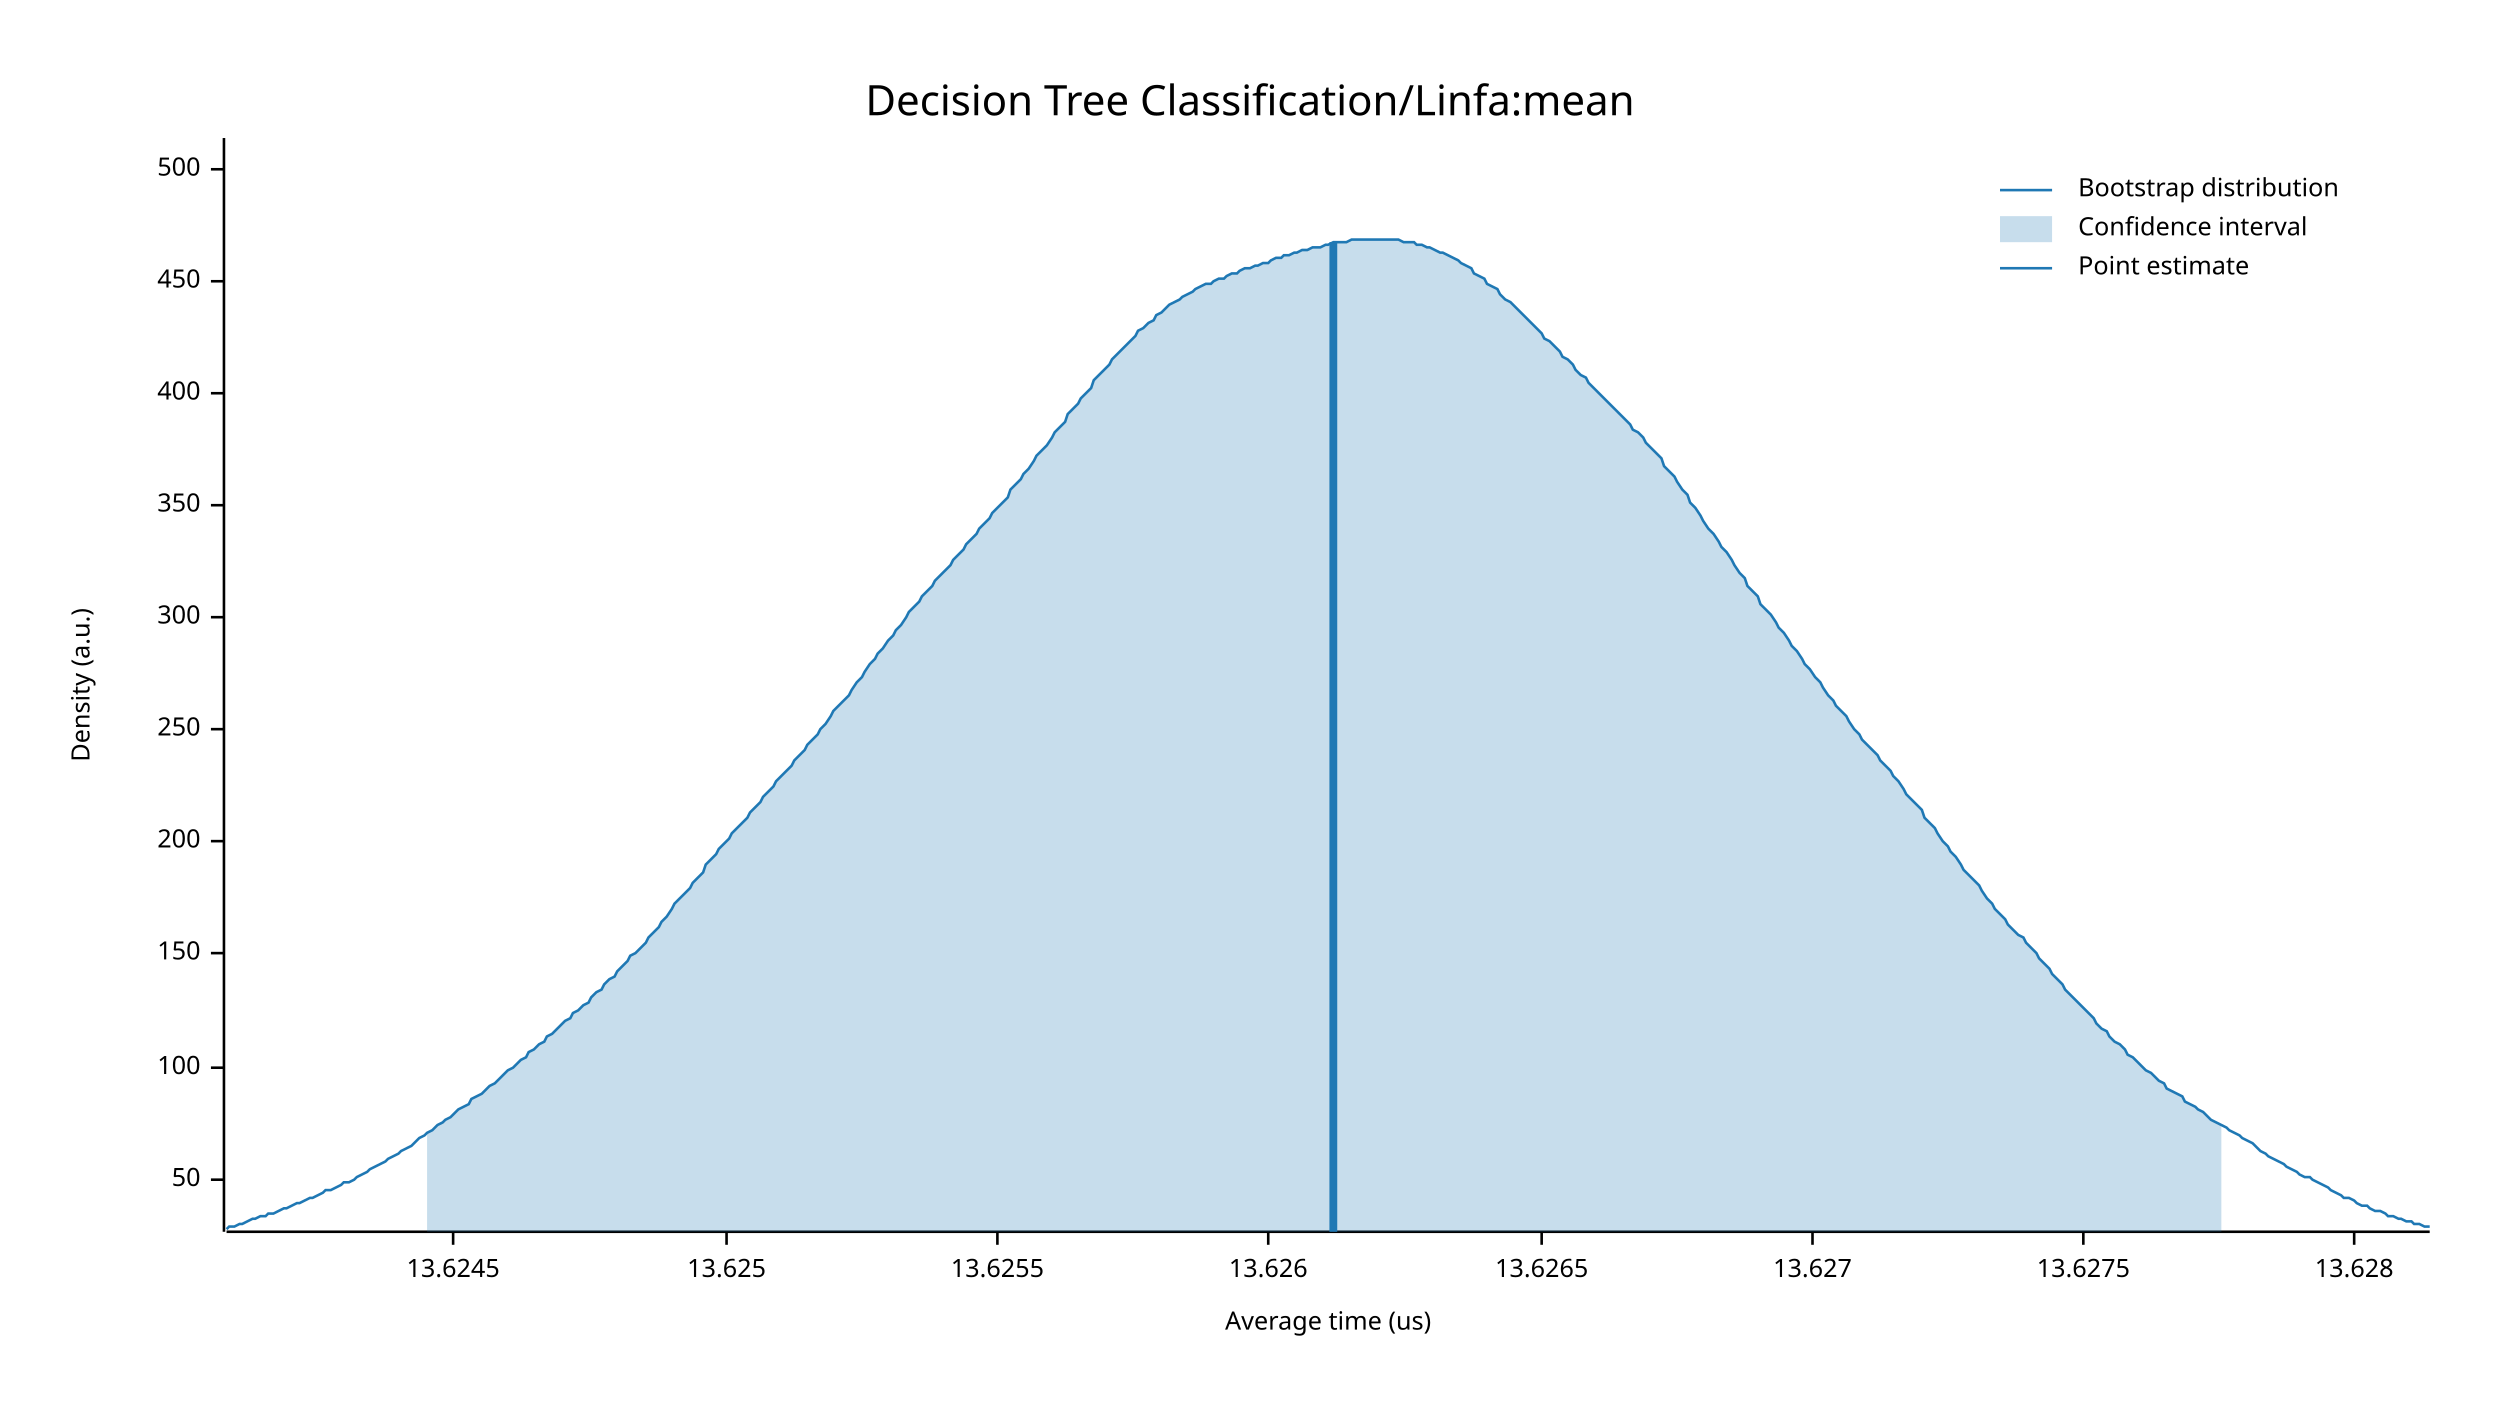
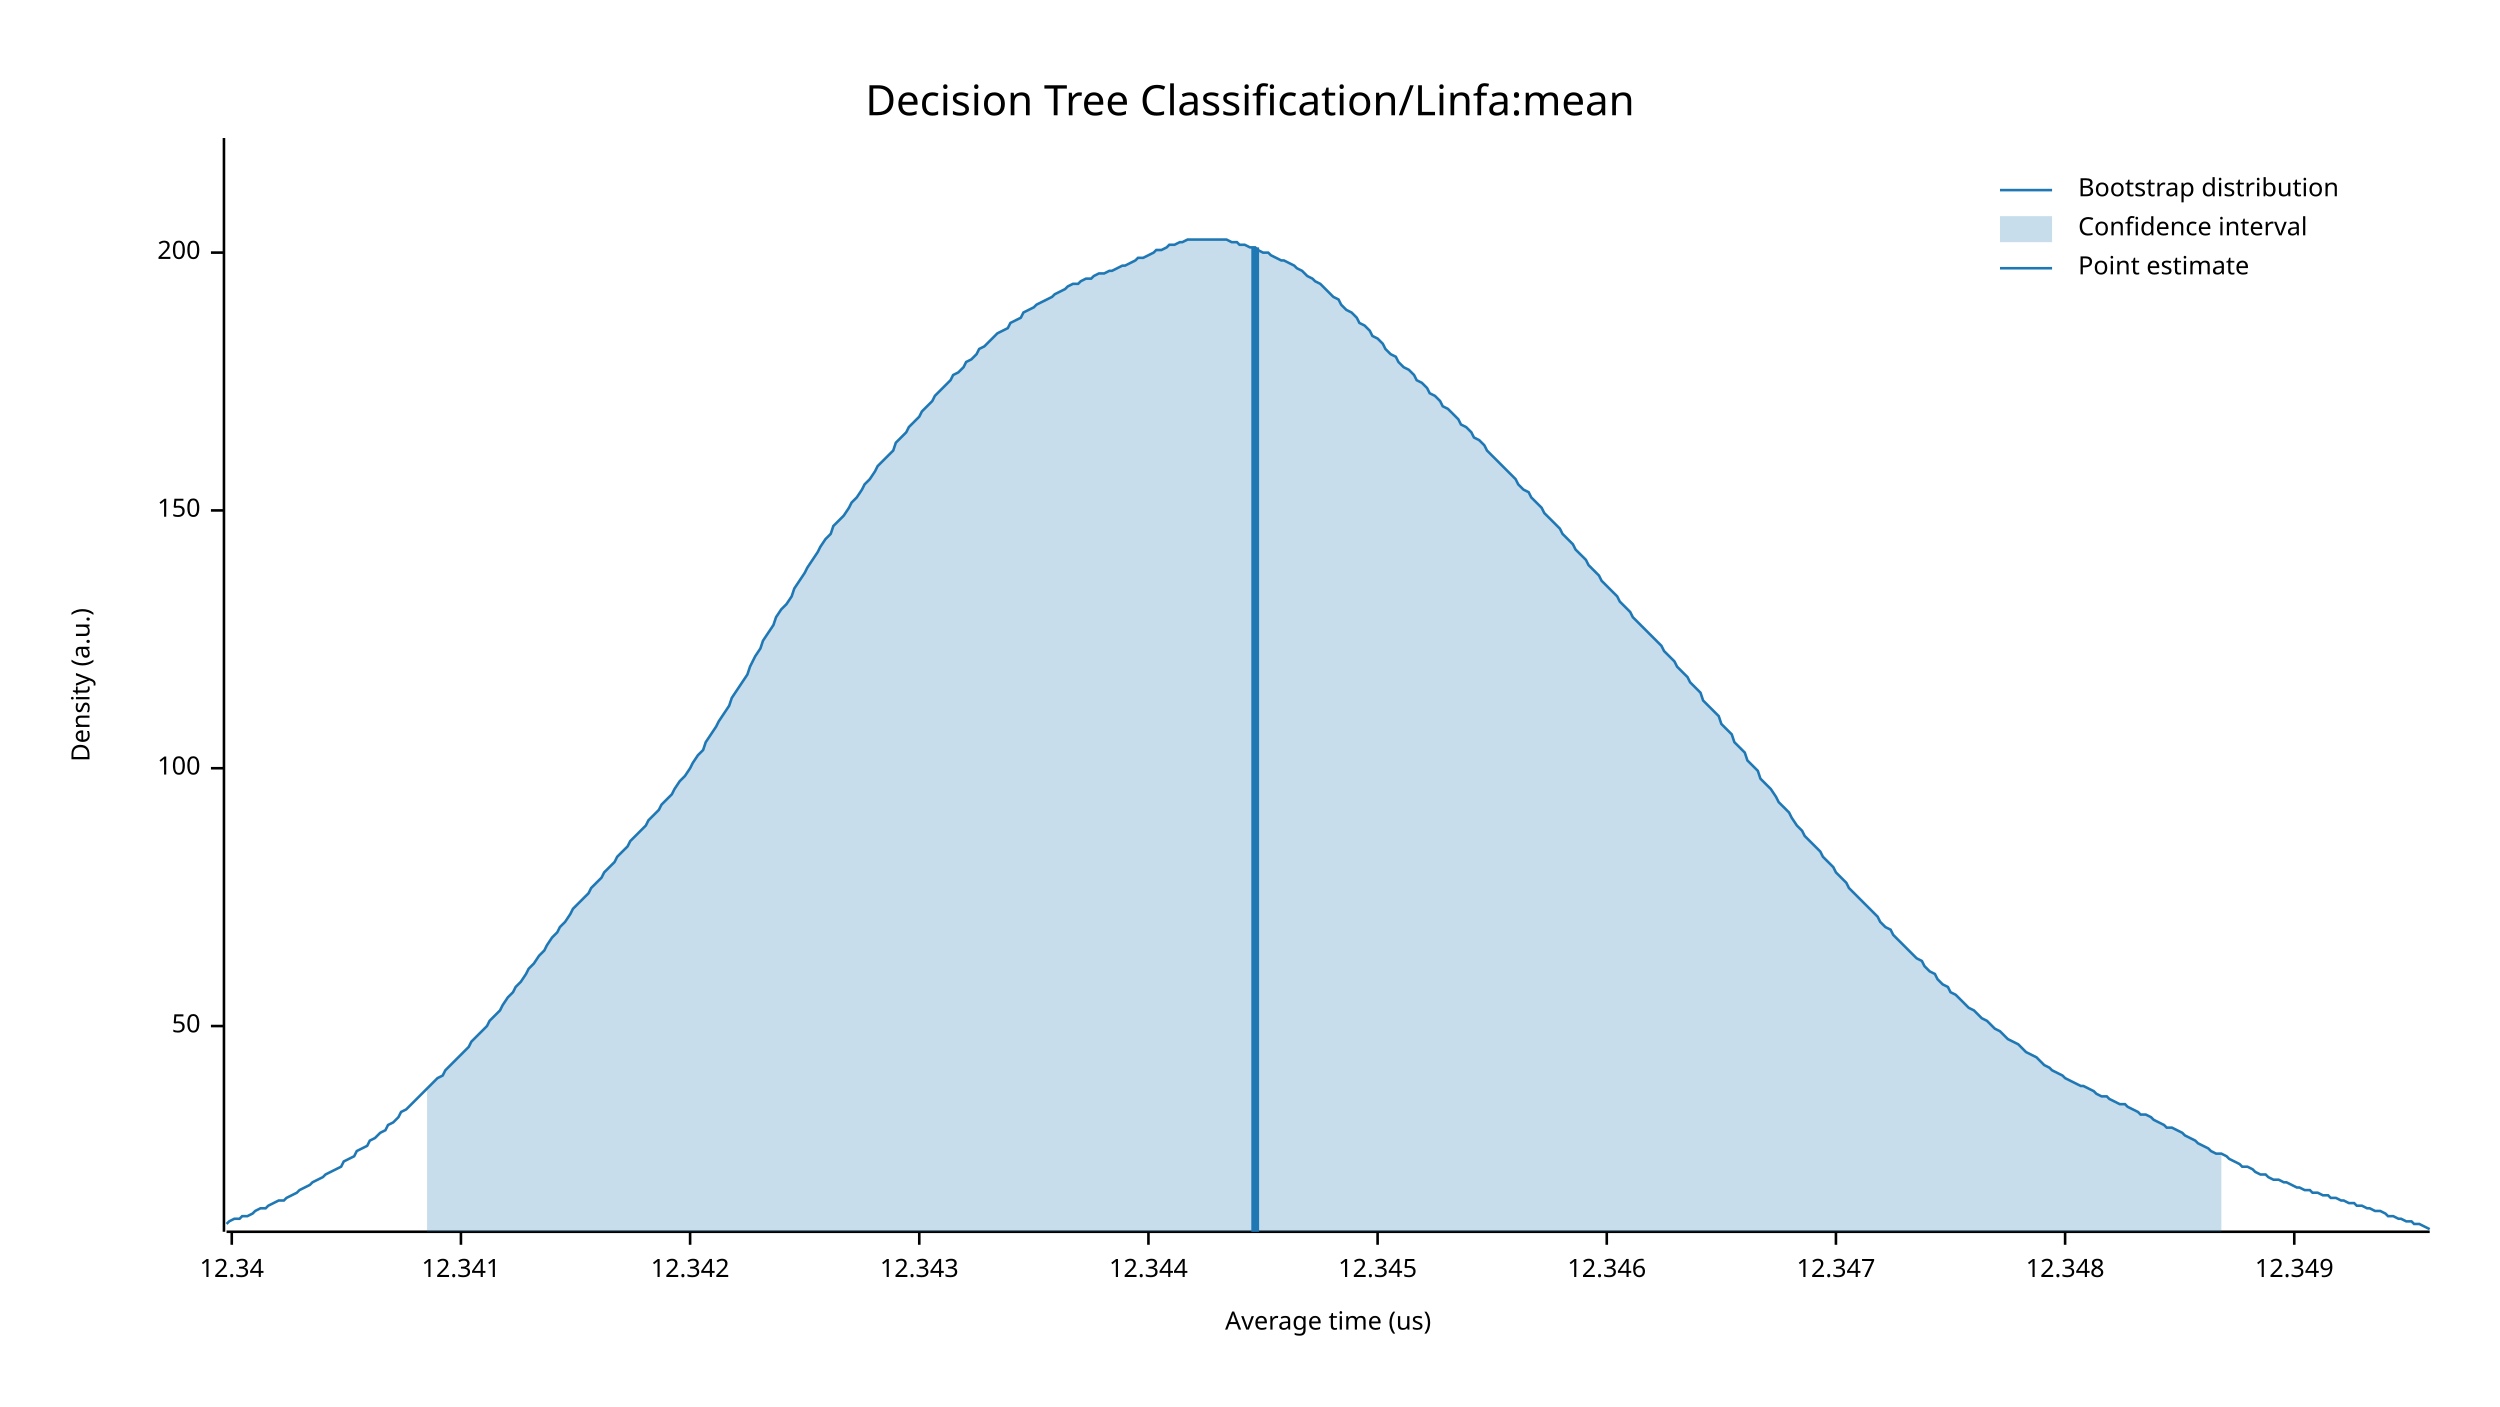
<svg xmlns="http://www.w3.org/2000/svg" width="960" height="540" viewBox="0 0 960 540">
  <text x="480" y="32" dy="0.76em" text-anchor="middle" font-family="sans-serif" font-size="16.129" opacity="1" fill="#000000">
Decision Tree Classification/Linfa:mean
</text>
  <text x="27" y="263" dy="0.76em" text-anchor="middle" font-family="sans-serif" font-size="9.677" opacity="1" fill="#000000" transform="rotate(270, 27, 263)">
Density (a.u.)
</text>
  <text x="510" y="513" dy="-0.5ex" text-anchor="middle" font-family="sans-serif" font-size="9.677" opacity="1" fill="#000000">
Average time (us)
</text>
  <polyline fill="none" opacity="1" stroke="#000000" stroke-width="1" points="86,53 86,473 " />
-   <text x="77" y="453" dy="0.5ex" text-anchor="end" font-family="sans-serif" font-size="9.677" opacity="1" fill="#000000">
+   <text x="77" y="394" dy="0.5ex" text-anchor="end" font-family="sans-serif" font-size="9.677" opacity="1" fill="#000000">
50
</text>
-   <polyline fill="none" opacity="1" stroke="#000000" stroke-width="1" points="81,453 86,453 " />
-   <text x="77" y="410" dy="0.5ex" text-anchor="end" font-family="sans-serif" font-size="9.677" opacity="1" fill="#000000">
+   <polyline fill="none" opacity="1" stroke="#000000" stroke-width="1" points="81,394 86,394 " />
+   <text x="77" y="295" dy="0.5ex" text-anchor="end" font-family="sans-serif" font-size="9.677" opacity="1" fill="#000000">
100
</text>
-   <polyline fill="none" opacity="1" stroke="#000000" stroke-width="1" points="81,410 86,410 " />
-   <text x="77" y="366" dy="0.5ex" text-anchor="end" font-family="sans-serif" font-size="9.677" opacity="1" fill="#000000">
+   <polyline fill="none" opacity="1" stroke="#000000" stroke-width="1" points="81,295 86,295 " />
+   <text x="77" y="196" dy="0.5ex" text-anchor="end" font-family="sans-serif" font-size="9.677" opacity="1" fill="#000000">
150
</text>
-   <polyline fill="none" opacity="1" stroke="#000000" stroke-width="1" points="81,366 86,366 " />
-   <text x="77" y="323" dy="0.5ex" text-anchor="end" font-family="sans-serif" font-size="9.677" opacity="1" fill="#000000">
+   <polyline fill="none" opacity="1" stroke="#000000" stroke-width="1" points="81,196 86,196 " />
+   <text x="77" y="97" dy="0.5ex" text-anchor="end" font-family="sans-serif" font-size="9.677" opacity="1" fill="#000000">
200
</text>
-   <polyline fill="none" opacity="1" stroke="#000000" stroke-width="1" points="81,323 86,323 " />
-   <text x="77" y="280" dy="0.5ex" text-anchor="end" font-family="sans-serif" font-size="9.677" opacity="1" fill="#000000">
- 250
+   <polyline fill="none" opacity="1" stroke="#000000" stroke-width="1" points="81,97 86,97 " />
+   <polyline fill="none" opacity="1" stroke="#000000" stroke-width="1" points="87,473 933,473 " />
+   <text x="89" y="483" dy="0.76em" text-anchor="middle" font-family="sans-serif" font-size="9.677" opacity="1" fill="#000000">
+ 12.34
</text>
-   <polyline fill="none" opacity="1" stroke="#000000" stroke-width="1" points="81,280 86,280 " />
-   <text x="77" y="237" dy="0.5ex" text-anchor="end" font-family="sans-serif" font-size="9.677" opacity="1" fill="#000000">
- 300
+   <polyline fill="none" opacity="1" stroke="#000000" stroke-width="1" points="89,473 89,478 " />
+   <text x="177" y="483" dy="0.76em" text-anchor="middle" font-family="sans-serif" font-size="9.677" opacity="1" fill="#000000">
+ 12.341
</text>
-   <polyline fill="none" opacity="1" stroke="#000000" stroke-width="1" points="81,237 86,237 " />
-   <text x="77" y="194" dy="0.5ex" text-anchor="end" font-family="sans-serif" font-size="9.677" opacity="1" fill="#000000">
- 350
+   <polyline fill="none" opacity="1" stroke="#000000" stroke-width="1" points="177,473 177,478 " />
+   <text x="265" y="483" dy="0.76em" text-anchor="middle" font-family="sans-serif" font-size="9.677" opacity="1" fill="#000000">
+ 12.342
</text>
-   <polyline fill="none" opacity="1" stroke="#000000" stroke-width="1" points="81,194 86,194 " />
-   <text x="77" y="151" dy="0.5ex" text-anchor="end" font-family="sans-serif" font-size="9.677" opacity="1" fill="#000000">
- 400
+   <polyline fill="none" opacity="1" stroke="#000000" stroke-width="1" points="265,473 265,478 " />
+   <text x="353" y="483" dy="0.76em" text-anchor="middle" font-family="sans-serif" font-size="9.677" opacity="1" fill="#000000">
+ 12.343
</text>
-   <polyline fill="none" opacity="1" stroke="#000000" stroke-width="1" points="81,151 86,151 " />
-   <text x="77" y="108" dy="0.5ex" text-anchor="end" font-family="sans-serif" font-size="9.677" opacity="1" fill="#000000">
- 450
+   <polyline fill="none" opacity="1" stroke="#000000" stroke-width="1" points="353,473 353,478 " />
+   <text x="441" y="483" dy="0.76em" text-anchor="middle" font-family="sans-serif" font-size="9.677" opacity="1" fill="#000000">
+ 12.344
</text>
-   <polyline fill="none" opacity="1" stroke="#000000" stroke-width="1" points="81,108 86,108 " />
-   <text x="77" y="65" dy="0.5ex" text-anchor="end" font-family="sans-serif" font-size="9.677" opacity="1" fill="#000000">
- 500
+   <polyline fill="none" opacity="1" stroke="#000000" stroke-width="1" points="441,473 441,478 " />
+   <text x="529" y="483" dy="0.76em" text-anchor="middle" font-family="sans-serif" font-size="9.677" opacity="1" fill="#000000">
+ 12.345
</text>
-   <polyline fill="none" opacity="1" stroke="#000000" stroke-width="1" points="81,65 86,65 " />
-   <polyline fill="none" opacity="1" stroke="#000000" stroke-width="1" points="87,473 933,473 " />
-   <text x="174" y="483" dy="0.76em" text-anchor="middle" font-family="sans-serif" font-size="9.677" opacity="1" fill="#000000">
- 13.6245
+   <polyline fill="none" opacity="1" stroke="#000000" stroke-width="1" points="529,473 529,478 " />
+   <text x="617" y="483" dy="0.76em" text-anchor="middle" font-family="sans-serif" font-size="9.677" opacity="1" fill="#000000">
+ 12.346
</text>
-   <polyline fill="none" opacity="1" stroke="#000000" stroke-width="1" points="174,473 174,478 " />
-   <text x="279" y="483" dy="0.76em" text-anchor="middle" font-family="sans-serif" font-size="9.677" opacity="1" fill="#000000">
- 13.625
+   <polyline fill="none" opacity="1" stroke="#000000" stroke-width="1" points="617,473 617,478 " />
+   <text x="705" y="483" dy="0.76em" text-anchor="middle" font-family="sans-serif" font-size="9.677" opacity="1" fill="#000000">
+ 12.347
</text>
-   <polyline fill="none" opacity="1" stroke="#000000" stroke-width="1" points="279,473 279,478 " />
-   <text x="383" y="483" dy="0.76em" text-anchor="middle" font-family="sans-serif" font-size="9.677" opacity="1" fill="#000000">
- 13.6255
+   <polyline fill="none" opacity="1" stroke="#000000" stroke-width="1" points="705,473 705,478 " />
+   <text x="793" y="483" dy="0.76em" text-anchor="middle" font-family="sans-serif" font-size="9.677" opacity="1" fill="#000000">
+ 12.348
</text>
-   <polyline fill="none" opacity="1" stroke="#000000" stroke-width="1" points="383,473 383,478 " />
-   <text x="487" y="483" dy="0.76em" text-anchor="middle" font-family="sans-serif" font-size="9.677" opacity="1" fill="#000000">
- 13.626
+   <polyline fill="none" opacity="1" stroke="#000000" stroke-width="1" points="793,473 793,478 " />
+   <text x="881" y="483" dy="0.76em" text-anchor="middle" font-family="sans-serif" font-size="9.677" opacity="1" fill="#000000">
+ 12.349
</text>
-   <polyline fill="none" opacity="1" stroke="#000000" stroke-width="1" points="487,473 487,478 " />
-   <text x="592" y="483" dy="0.76em" text-anchor="middle" font-family="sans-serif" font-size="9.677" opacity="1" fill="#000000">
- 13.6265
- </text>
-   <polyline fill="none" opacity="1" stroke="#000000" stroke-width="1" points="592,473 592,478 " />
-   <text x="696" y="483" dy="0.76em" text-anchor="middle" font-family="sans-serif" font-size="9.677" opacity="1" fill="#000000">
- 13.627
- </text>
-   <polyline fill="none" opacity="1" stroke="#000000" stroke-width="1" points="696,473 696,478 " />
-   <text x="800" y="483" dy="0.76em" text-anchor="middle" font-family="sans-serif" font-size="9.677" opacity="1" fill="#000000">
- 13.6275
- </text>
-   <polyline fill="none" opacity="1" stroke="#000000" stroke-width="1" points="800,473 800,478 " />
-   <text x="904" y="483" dy="0.76em" text-anchor="middle" font-family="sans-serif" font-size="9.677" opacity="1" fill="#000000">
- 13.628
- </text>
-   <polyline fill="none" opacity="1" stroke="#000000" stroke-width="1" points="904,473 904,478 " />
-   <polyline fill="none" opacity="1" stroke="#1F78B4" stroke-width="1" points="87,472 88,471 90,471 92,470 93,470 95,469 97,468 98,468 100,467 102,467 103,466 105,466 107,465 109,464 110,464 112,463 114,462 115,462 117,461 119,460 120,460 122,459 124,458 125,457 127,457 129,456 131,455 132,454 134,454 136,453 137,452 139,451 141,450 142,449 144,448 146,447 148,446 149,445 151,444 153,443 154,442 156,441 158,440 159,439 161,437 163,436 164,435 166,434 168,432 170,431 171,430 173,429 175,427 176,426 178,425 180,424 181,422 183,421 185,420 187,418 188,417 190,416 192,414 193,413 195,411 197,410 198,409 200,407 202,406 203,404 205,403 207,401 209,400 210,398 212,397 214,395 215,394 217,392 219,391 220,389 222,388 224,386 226,385 227,383 229,381 231,380 232,378 234,376 236,375 237,373 239,371 241,369 242,367 244,366 246,364 248,362 249,360 251,358 253,356 254,354 256,352 258,349 259,347 261,345 263,343 265,341 266,339 268,337 270,335 271,332 273,330 275,328 276,326 278,324 280,322 281,320 283,318 285,316 287,314 288,312 290,310 292,308 293,306 295,304 297,302 298,300 300,298 302,296 304,294 305,292 307,290 309,288 310,286 312,284 314,282 315,280 317,278 319,275 320,273 322,271 324,269 326,267 327,265 329,262 331,260 332,258 334,255 336,253 337,251 339,249 341,246 343,244 344,242 346,240 348,237 349,235 351,233 353,231 354,229 356,227 358,225 359,223 361,221 363,219 365,217 366,215 368,213 370,211 371,209 373,207 375,205 376,203 378,201 380,199 381,197 383,195 385,193 387,191 388,188 390,186 392,184 393,182 395,180 397,177 398,175 400,173 402,171 404,168 405,166 407,164 409,162 410,159 412,157 414,155 415,153 417,151 419,149 420,146 422,144 424,142 426,140 427,138 429,136 431,134 432,133 434,131 436,129 437,127 439,126 441,124 443,123 444,121 446,120 448,118 449,117 451,116 453,115 454,114 456,113 458,112 459,111 461,110 463,109 465,109 466,108 468,107 470,107 471,106 473,105 475,105 476,104 478,103 480,103 482,102 483,102 485,101 487,101 488,100 490,99 492,99 493,98 495,98 497,97 498,97 500,96 502,96 504,95 505,95 507,95 509,94 510,94 512,93 514,93 515,93 517,93 519,92 521,92 522,92 524,92 526,92 527,92 529,92 531,92 532,92 534,92 536,92 537,92 539,93 541,93 543,93 544,94 546,94 548,95 549,95 551,96 553,97 554,97 556,98 558,99 560,100 561,101 563,102 565,103 566,105 568,106 570,107 571,109 573,110 575,111 576,113 578,115 580,116 582,118 583,119 585,121 587,123 588,124 590,126 592,128 593,130 595,131 597,133 599,135 600,137 602,138 604,140 605,142 607,144 609,145 610,147 612,149 614,151 615,152 617,154 619,156 621,158 622,159 624,161 626,163 627,165 629,166 631,168 632,170 634,172 636,174 638,176 639,179 641,181 643,183 644,185 646,188 648,190 649,193 651,195 653,198 654,200 656,203 658,205 660,208 661,210 663,212 665,215 666,217 668,220 670,222 671,225 673,227 675,229 676,232 678,234 680,236 682,239 683,241 685,243 687,246 688,248 690,250 692,253 693,255 695,257 697,260 699,262 700,264 702,267 704,269 705,271 707,273 709,275 710,277 712,280 714,282 715,284 717,286 719,288 721,290 722,292 724,294 726,296 727,298 729,300 731,303 732,305 734,307 736,309 738,311 739,314 741,316 743,318 744,320 746,323 748,325 749,327 751,329 753,332 754,334 756,336 758,338 760,340 761,342 763,345 765,347 766,349 768,351 770,353 771,355 773,357 775,359 777,360 778,362 780,364 782,366 783,368 785,370 787,372 788,374 790,376 792,378 793,380 795,382 797,384 799,386 800,387 802,389 804,391 805,393 807,395 809,396 810,398 812,400 814,401 816,403 817,405 819,406 821,408 822,409 824,411 826,412 827,413 829,415 831,416 832,418 834,419 836,420 838,421 839,423 841,424 843,425 844,426 846,427 848,429 849,430 851,431 853,432 855,433 856,434 858,435 860,436 861,437 863,438 865,439 866,440 868,442 870,443 871,444 873,445 875,446 877,447 878,448 880,449 882,450 883,451 885,452 887,452 888,453 890,454 892,455 894,456 895,457 897,458 899,459 900,460 902,460 904,461 905,462 907,463 909,463 910,464 912,465 914,465 916,466 917,467 919,467 921,468 922,468 924,469 926,469 927,470 929,470 931,471 933,471 " />
-   <polygon opacity="0.25" fill="#1F78B4" points="164,435 166,434 168,432 170,431 171,430 173,429 175,427 176,426 178,425 180,424 181,422 183,421 185,420 187,418 188,417 190,416 192,414 193,413 195,411 197,410 198,409 200,407 202,406 203,404 205,403 207,401 209,400 210,398 212,397 214,395 215,394 217,392 219,391 220,389 222,388 224,386 226,385 227,383 229,381 231,380 232,378 234,376 236,375 237,373 239,371 241,369 242,367 244,366 246,364 248,362 249,360 251,358 253,356 254,354 256,352 258,349 259,347 261,345 263,343 265,341 266,339 268,337 270,335 271,332 273,330 275,328 276,326 278,324 280,322 281,320 283,318 285,316 287,314 288,312 290,310 292,308 293,306 295,304 297,302 298,300 300,298 302,296 304,294 305,292 307,290 309,288 310,286 312,284 314,282 315,280 317,278 319,275 320,273 322,271 324,269 326,267 327,265 329,262 331,260 332,258 334,255 336,253 337,251 339,249 341,246 343,244 344,242 346,240 348,237 349,235 351,233 353,231 354,229 356,227 358,225 359,223 361,221 363,219 365,217 366,215 368,213 370,211 371,209 373,207 375,205 376,203 378,201 380,199 381,197 383,195 385,193 387,191 388,188 390,186 392,184 393,182 395,180 397,177 398,175 400,173 402,171 404,168 405,166 407,164 409,162 410,159 412,157 414,155 415,153 417,151 419,149 420,146 422,144 424,142 426,140 427,138 429,136 431,134 432,133 434,131 436,129 437,127 439,126 441,124 443,123 444,121 446,120 448,118 449,117 451,116 453,115 454,114 456,113 458,112 459,111 461,110 463,109 465,109 466,108 468,107 470,107 471,106 473,105 475,105 476,104 478,103 480,103 482,102 483,102 485,101 487,101 488,100 490,99 492,99 493,98 495,98 497,97 498,97 500,96 502,96 504,95 505,95 507,95 509,94 510,94 512,93 514,93 515,93 517,93 519,92 521,92 522,92 524,92 526,92 527,92 529,92 531,92 532,92 534,92 536,92 537,92 539,93 541,93 543,93 544,94 546,94 548,95 549,95 551,96 553,97 554,97 556,98 558,99 560,100 561,101 563,102 565,103 566,105 568,106 570,107 571,109 573,110 575,111 576,113 578,115 580,116 582,118 583,119 585,121 587,123 588,124 590,126 592,128 593,130 595,131 597,133 599,135 600,137 602,138 604,140 605,142 607,144 609,145 610,147 612,149 614,151 615,152 617,154 619,156 621,158 622,159 624,161 626,163 627,165 629,166 631,168 632,170 634,172 636,174 638,176 639,179 641,181 643,183 644,185 646,188 648,190 649,193 651,195 653,198 654,200 656,203 658,205 660,208 661,210 663,212 665,215 666,217 668,220 670,222 671,225 673,227 675,229 676,232 678,234 680,236 682,239 683,241 685,243 687,246 688,248 690,250 692,253 693,255 695,257 697,260 699,262 700,264 702,267 704,269 705,271 707,273 709,275 710,277 712,280 714,282 715,284 717,286 719,288 721,290 722,292 724,294 726,296 727,298 729,300 731,303 732,305 734,307 736,309 738,311 739,314 741,316 743,318 744,320 746,323 748,325 749,327 751,329 753,332 754,334 756,336 758,338 760,340 761,342 763,345 765,347 766,349 768,351 770,353 771,355 773,357 775,359 777,360 778,362 780,364 782,366 783,368 785,370 787,372 788,374 790,376 792,378 793,380 795,382 797,384 799,386 800,387 802,389 804,391 805,393 807,395 809,396 810,398 812,400 814,401 816,403 817,405 819,406 821,408 822,409 824,411 826,412 827,413 829,415 831,416 832,418 834,419 836,420 838,421 839,423 841,424 843,425 844,426 846,427 848,429 849,430 851,431 853,432 853,473 164,473 " />
-   <polyline fill="none" opacity="1" stroke="#1F78B4" stroke-width="3" points="512,473 512,93 " />
+   <polyline fill="none" opacity="1" stroke="#000000" stroke-width="1" points="881,473 881,478 " />
+   <polyline fill="none" opacity="1" stroke="#1F78B4" stroke-width="1" points="87,470 88,469 90,468 92,468 93,467 95,467 97,466 98,465 100,464 102,464 103,463 105,462 107,461 109,461 110,460 112,459 114,458 115,457 117,456 119,455 120,454 122,453 124,452 125,451 127,450 129,449 131,448 132,446 134,445 136,444 137,442 139,441 141,440 142,438 144,437 146,435 148,434 149,432 151,431 153,429 154,427 156,426 158,424 159,423 161,421 163,419 164,418 166,416 168,414 170,413 171,411 173,409 175,407 176,406 178,404 180,402 181,400 183,398 185,396 187,394 188,392 190,390 192,388 193,386 195,383 197,381 198,379 200,377 202,374 203,372 205,370 207,367 209,365 210,363 212,360 214,358 215,356 217,354 219,351 220,349 222,347 224,345 226,343 227,341 229,339 231,337 232,335 234,333 236,331 237,329 239,327 241,325 242,323 244,321 246,319 248,317 249,315 251,313 253,311 254,309 256,307 258,305 259,303 261,300 263,298 265,295 266,293 268,290 270,288 271,285 273,282 275,279 276,277 278,274 280,271 281,268 283,265 285,262 287,259 288,256 290,252 292,249 293,246 295,243 297,240 298,237 300,234 302,232 304,229 305,226 307,223 309,220 310,218 312,215 314,212 315,210 317,207 319,205 320,202 322,200 324,198 326,195 327,193 329,191 331,188 332,186 334,184 336,181 337,179 339,177 341,175 343,173 344,170 346,168 348,166 349,164 351,162 353,160 354,158 356,156 358,154 359,152 361,150 363,148 365,146 366,144 368,143 370,141 371,139 373,138 375,136 376,134 378,133 380,131 381,130 383,128 385,127 387,126 388,124 390,123 392,122 393,120 395,119 397,118 398,117 400,116 402,115 404,114 405,113 407,112 409,111 410,110 412,109 414,109 415,108 417,107 419,107 420,106 422,105 424,105 426,104 427,104 429,103 431,102 432,102 434,101 436,100 437,99 439,99 441,98 443,97 444,96 446,96 448,95 449,94 451,94 453,93 454,93 456,92 458,92 459,92 461,92 463,92 465,92 466,92 468,92 470,92 471,92 473,93 475,93 476,94 478,94 480,95 482,95 483,96 485,97 487,97 488,98 490,99 492,100 493,100 495,101 497,102 498,103 500,104 502,106 504,107 505,108 507,109 509,111 510,112 512,114 514,115 515,117 517,119 519,120 521,122 522,124 524,125 526,127 527,129 529,130 531,132 532,134 534,136 536,137 537,139 539,141 541,142 543,144 544,146 546,147 548,149 549,151 551,152 553,154 554,156 556,157 558,159 560,161 561,163 563,164 565,166 566,168 568,169 570,171 571,173 573,175 575,177 576,178 578,180 580,182 582,184 583,186 585,188 587,189 588,191 590,193 592,195 593,197 595,199 597,201 599,203 600,205 602,207 604,209 605,211 607,213 609,215 610,217 612,219 614,221 615,223 617,225 619,227 621,229 622,231 624,233 626,235 627,237 629,239 631,241 632,242 634,244 636,246 638,248 639,250 641,252 643,254 644,256 646,258 648,260 649,262 651,264 653,266 654,269 656,271 658,273 660,275 661,278 663,280 665,282 666,285 668,287 670,289 671,292 673,294 675,296 676,299 678,301 680,303 682,306 683,308 685,310 687,312 688,314 690,317 692,319 693,321 695,323 697,325 699,327 700,329 702,331 704,333 705,335 707,337 709,339 710,341 712,343 714,345 715,346 717,348 719,350 721,352 722,354 724,356 726,357 727,359 729,361 731,363 732,364 734,366 736,368 738,369 739,371 741,373 743,374 744,376 746,378 748,379 749,381 751,382 753,384 754,385 756,387 758,388 760,390 761,391 763,392 765,394 766,395 768,396 770,398 771,399 773,400 775,401 777,403 778,404 780,405 782,406 783,407 785,409 787,410 788,411 790,412 792,413 793,414 795,415 797,416 799,417 800,417 802,418 804,419 805,420 807,421 809,421 810,422 812,423 814,424 816,424 817,425 819,426 821,427 822,428 824,428 826,429 827,430 829,431 831,432 832,433 834,433 836,434 838,435 839,436 841,437 843,438 844,439 846,440 848,441 849,442 851,443 853,443 855,444 856,445 858,446 860,447 861,448 863,448 865,449 866,450 868,451 870,451 871,452 873,453 875,453 877,454 878,454 880,455 882,456 883,456 885,457 887,457 888,458 890,458 892,459 894,459 895,460 897,460 899,461 900,461 902,462 904,462 905,463 907,463 909,464 910,464 912,465 914,465 916,466 917,467 919,467 921,468 922,468 924,469 926,469 927,470 929,470 931,471 933,472 " />
+   <polygon opacity="0.25" fill="#1F78B4" points="164,418 166,416 168,414 170,413 171,411 173,409 175,407 176,406 178,404 180,402 181,400 183,398 185,396 187,394 188,392 190,390 192,388 193,386 195,383 197,381 198,379 200,377 202,374 203,372 205,370 207,367 209,365 210,363 212,360 214,358 215,356 217,354 219,351 220,349 222,347 224,345 226,343 227,341 229,339 231,337 232,335 234,333 236,331 237,329 239,327 241,325 242,323 244,321 246,319 248,317 249,315 251,313 253,311 254,309 256,307 258,305 259,303 261,300 263,298 265,295 266,293 268,290 270,288 271,285 273,282 275,279 276,277 278,274 280,271 281,268 283,265 285,262 287,259 288,256 290,252 292,249 293,246 295,243 297,240 298,237 300,234 302,232 304,229 305,226 307,223 309,220 310,218 312,215 314,212 315,210 317,207 319,205 320,202 322,200 324,198 326,195 327,193 329,191 331,188 332,186 334,184 336,181 337,179 339,177 341,175 343,173 344,170 346,168 348,166 349,164 351,162 353,160 354,158 356,156 358,154 359,152 361,150 363,148 365,146 366,144 368,143 370,141 371,139 373,138 375,136 376,134 378,133 380,131 381,130 383,128 385,127 387,126 388,124 390,123 392,122 393,120 395,119 397,118 398,117 400,116 402,115 404,114 405,113 407,112 409,111 410,110 412,109 414,109 415,108 417,107 419,107 420,106 422,105 424,105 426,104 427,104 429,103 431,102 432,102 434,101 436,100 437,99 439,99 441,98 443,97 444,96 446,96 448,95 449,94 451,94 453,93 454,93 456,92 458,92 459,92 461,92 463,92 465,92 466,92 468,92 470,92 471,92 473,93 475,93 476,94 478,94 480,95 482,95 483,96 485,97 487,97 488,98 490,99 492,100 493,100 495,101 497,102 498,103 500,104 502,106 504,107 505,108 507,109 509,111 510,112 512,114 514,115 515,117 517,119 519,120 521,122 522,124 524,125 526,127 527,129 529,130 531,132 532,134 534,136 536,137 537,139 539,141 541,142 543,144 544,146 546,147 548,149 549,151 551,152 553,154 554,156 556,157 558,159 560,161 561,163 563,164 565,166 566,168 568,169 570,171 571,173 573,175 575,177 576,178 578,180 580,182 582,184 583,186 585,188 587,189 588,191 590,193 592,195 593,197 595,199 597,201 599,203 600,205 602,207 604,209 605,211 607,213 609,215 610,217 612,219 614,221 615,223 617,225 619,227 621,229 622,231 624,233 626,235 627,237 629,239 631,241 632,242 634,244 636,246 638,248 639,250 641,252 643,254 644,256 646,258 648,260 649,262 651,264 653,266 654,269 656,271 658,273 660,275 661,278 663,280 665,282 666,285 668,287 670,289 671,292 673,294 675,296 676,299 678,301 680,303 682,306 683,308 685,310 687,312 688,314 690,317 692,319 693,321 695,323 697,325 699,327 700,329 702,331 704,333 705,335 707,337 709,339 710,341 712,343 714,345 715,346 717,348 719,350 721,352 722,354 724,356 726,357 727,359 729,361 731,363 732,364 734,366 736,368 738,369 739,371 741,373 743,374 744,376 746,378 748,379 749,381 751,382 753,384 754,385 756,387 758,388 760,390 761,391 763,392 765,394 766,395 768,396 770,398 771,399 773,400 775,401 777,403 778,404 780,405 782,406 783,407 785,409 787,410 788,411 790,412 792,413 793,414 795,415 797,416 799,417 800,417 802,418 804,419 805,420 807,421 809,421 810,422 812,423 814,424 816,424 817,425 819,426 821,427 822,428 824,428 826,429 827,430 829,431 831,432 832,433 834,433 836,434 838,435 839,436 841,437 843,438 844,439 846,440 848,441 849,442 851,443 853,443 853,473 164,473 " />
+   <polyline fill="none" opacity="1" stroke="#1F78B4" stroke-width="3" points="482,473 482,95 " />
  <text x="798" y="68" dy="0.76em" text-anchor="start" font-family="sans-serif" font-size="9.677" opacity="1" fill="#000000">
Bootstrap distribution
</text>
  <text x="798" y="83" dy="0.76em" text-anchor="start" font-family="sans-serif" font-size="9.677" opacity="1" fill="#000000">
Confidence interval
</text>
  <text x="798" y="98" dy="0.76em" text-anchor="start" font-family="sans-serif" font-size="9.677" opacity="1" fill="#000000">
Point estimate
</text>
  <polyline fill="none" opacity="1" stroke="#1F78B4" stroke-width="1" points="768,73 788,73 " />
  <rect x="768" y="83" width="20" height="10" opacity="0.25" fill="#1F78B4" stroke="none" />
  <polyline fill="none" opacity="1" stroke="#1F78B4" stroke-width="1" points="768,103 788,103 " />
</svg>
